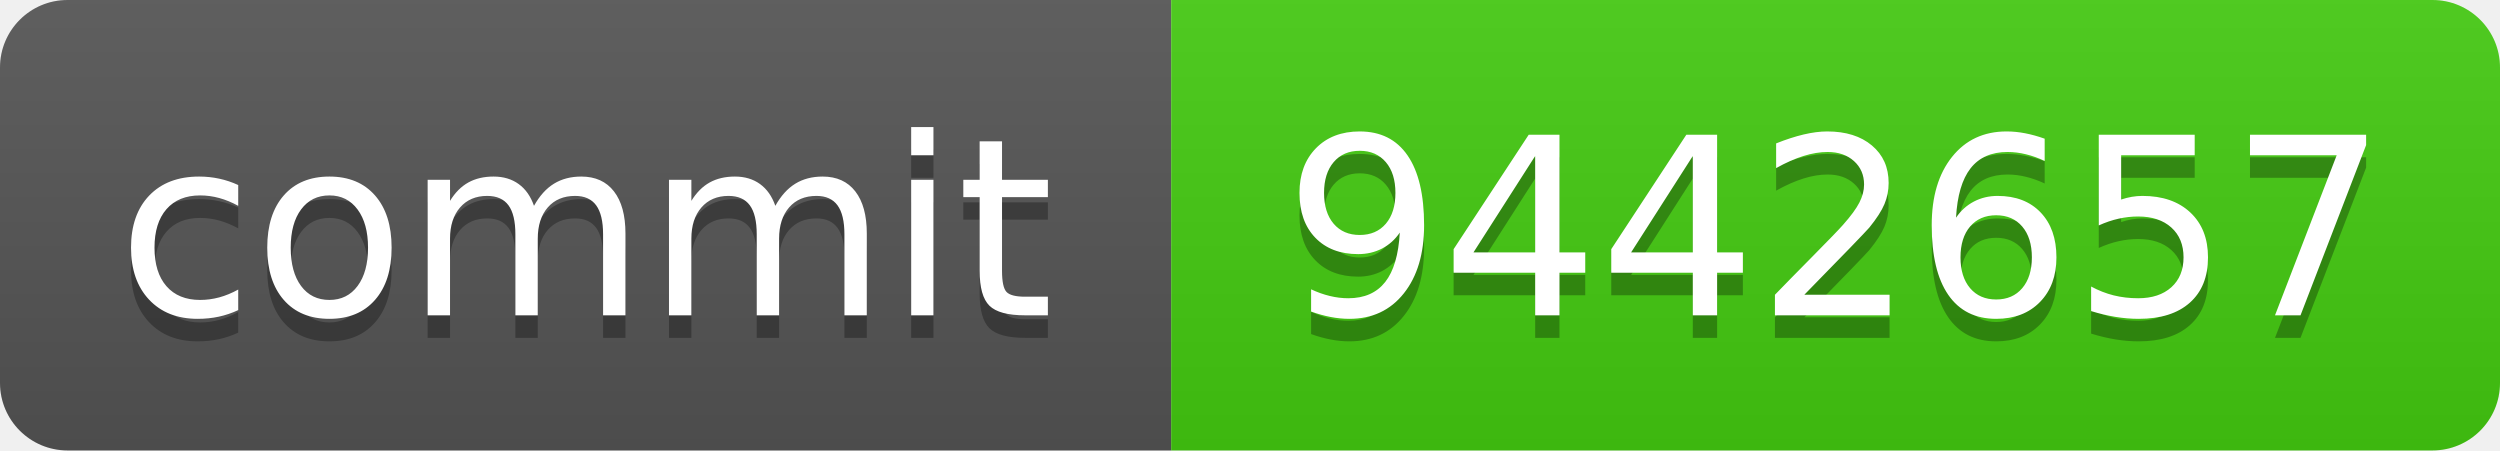
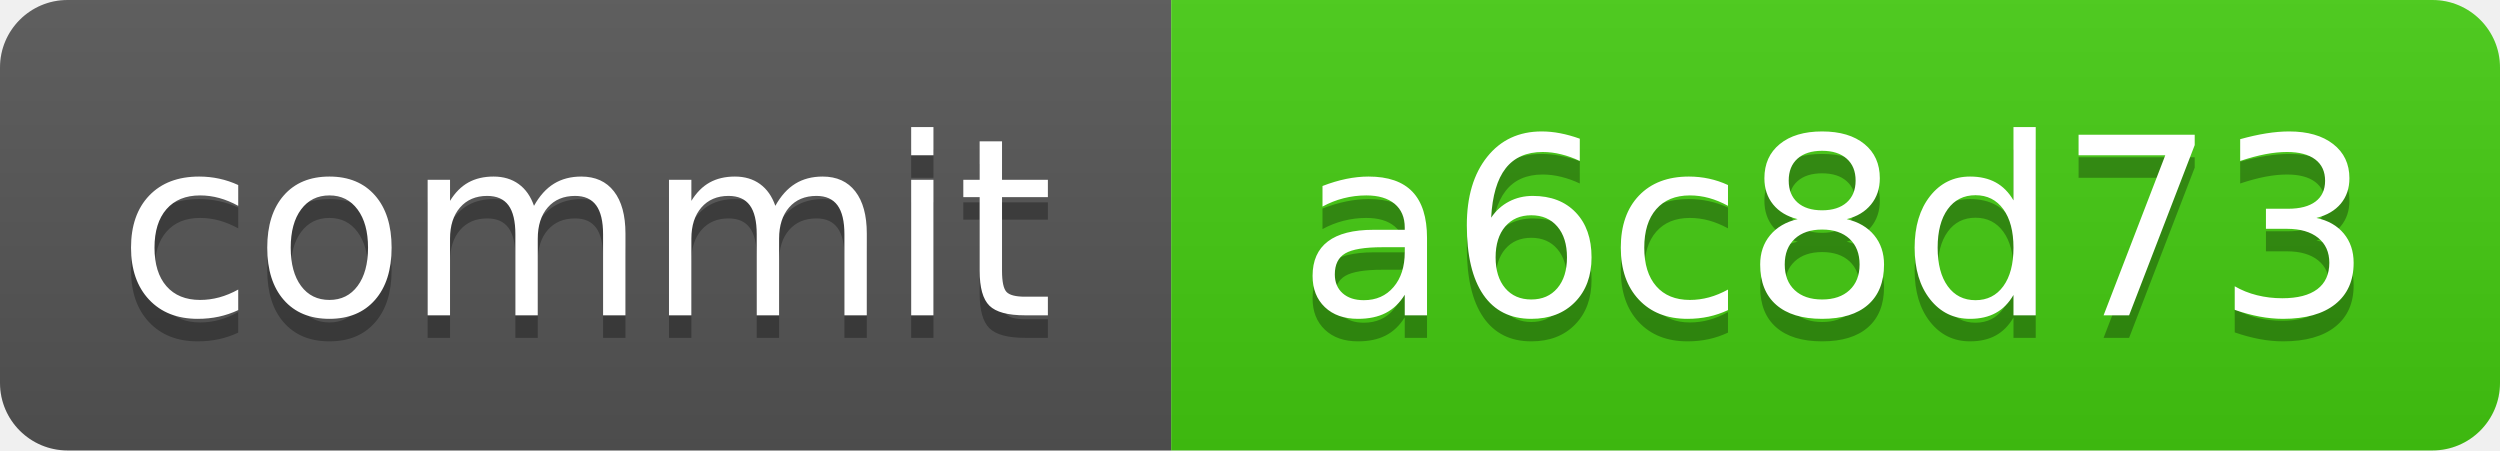
<svg xmlns="http://www.w3.org/2000/svg" xmlns:xlink="http://www.w3.org/1999/xlink" width="111" height="20" role="img">
-   <a target="_blank" xlink:href="https://github.com/symbolic-labs-pub/freedom-that-lasts/commit/944265751c4d72e4f963bd02520cf9bf2a789a03">
+   <a target="_blank" xlink:href="https://github.com/symbolic-labs-pub/freedom-that-lasts/commit/a6c8d73e947b4843cfa9bdd4d037385d047fb9d9">
    <linearGradient id="s" x2="0" y2="100%">
      <stop offset="0" stop-color="#bbb" stop-opacity=".1" />
      <stop offset="1" stop-opacity=".1" />
    </linearGradient>
    <clipPath id="r">
      <rect width="111" height="20" rx="3" fill="#fff" />
    </clipPath>
    <g clip-path="url(#r)">
      <rect width="52" height="20" fill="#555" />
      <rect x="52" width="59" height="20" fill="#4c1" />
      <rect width="111" height="20" fill="url(#s)" />
    </g>
    <g fill="#fff" text-anchor="middle" font-family="Verdana,Geneva,DejaVu Sans,sans-serif" text-rendering="geometricPrecision" font-size="110">
      <text aria-hidden="true" x="260.0" y="150" fill="#010101" fill-opacity=".3" transform="scale(.1)" textLength="420">commit</text>
      <text x="260.0" y="140" transform="scale(.1)" fill="#fff" textLength="420">commit</text>
-       <text aria-hidden="true" x="815.0" y="150" fill="#010101" fill-opacity=".3" transform="scale(.1)" textLength="490">9442657</text>
-       <text x="815.0" y="140" transform="scale(.1)" fill="#fff" textLength="490">9442657</text>
+       <text aria-hidden="true" x="815.0" y="150" fill="#010101" fill-opacity=".3" transform="scale(.1)" textLength="490">a6c8d73</text>
+       <text x="815.0" y="140" transform="scale(.1)" fill="#fff" textLength="490">a6c8d73</text>
    </g>
  </a>
</svg>
